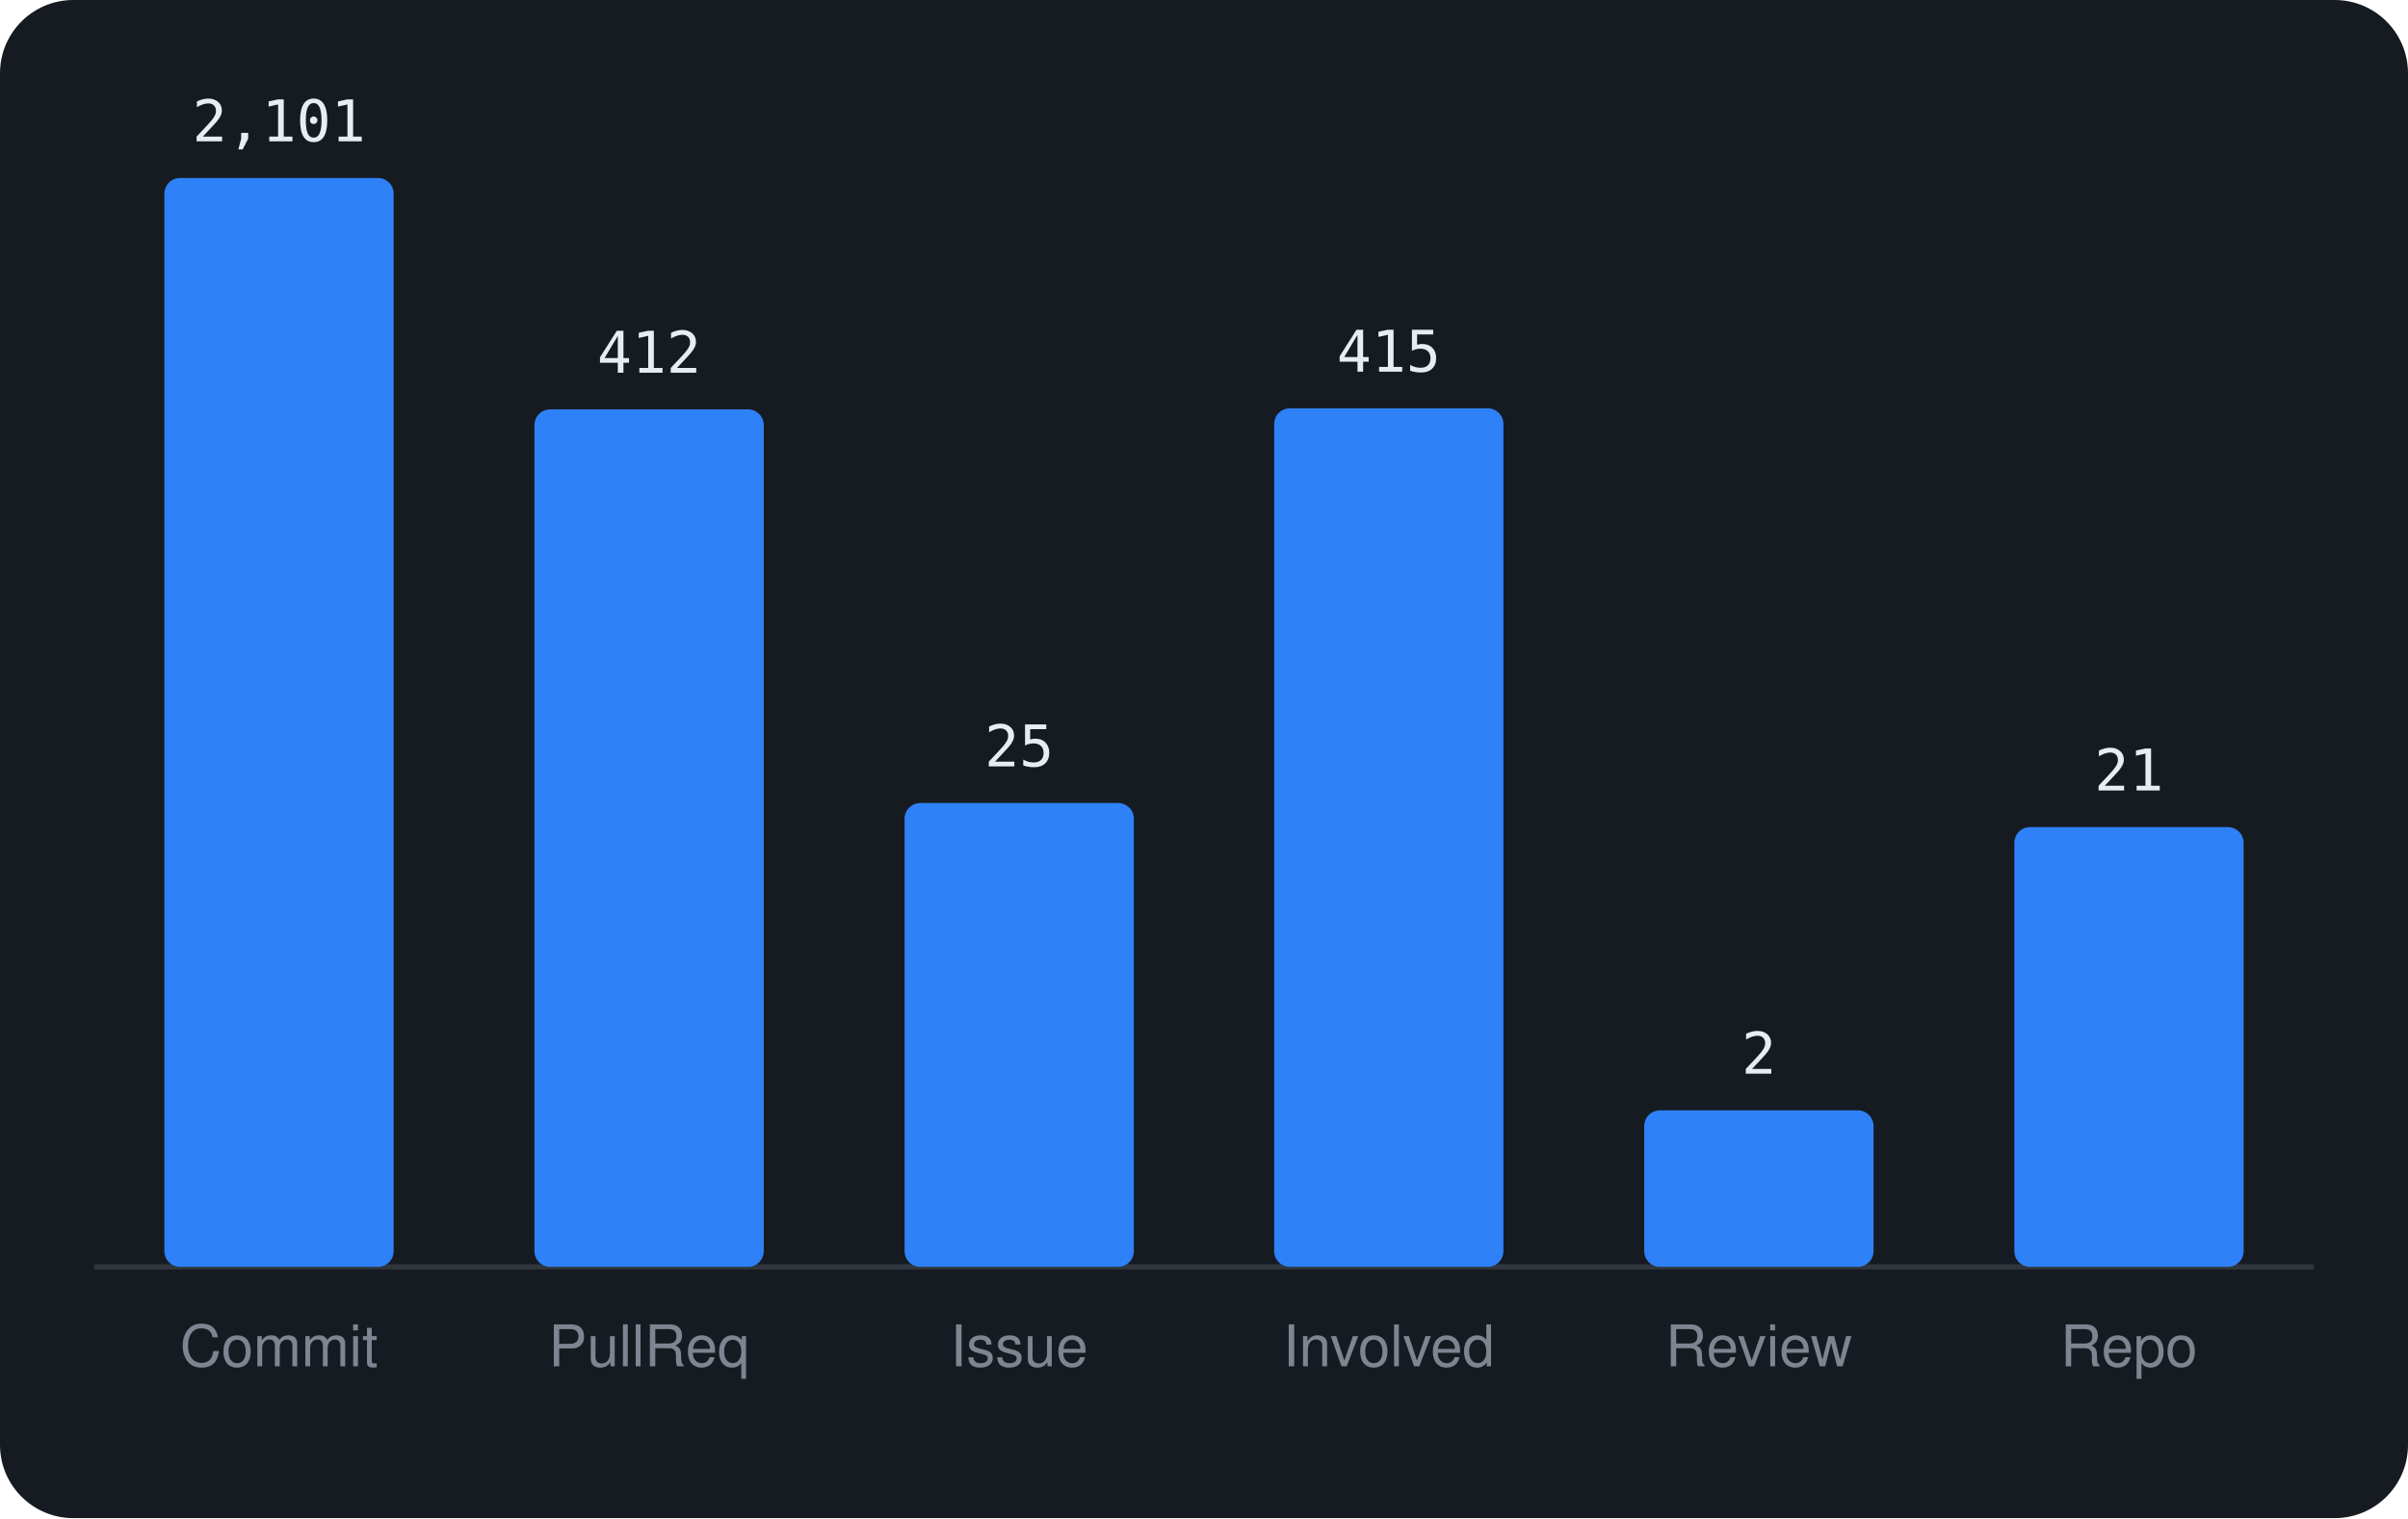
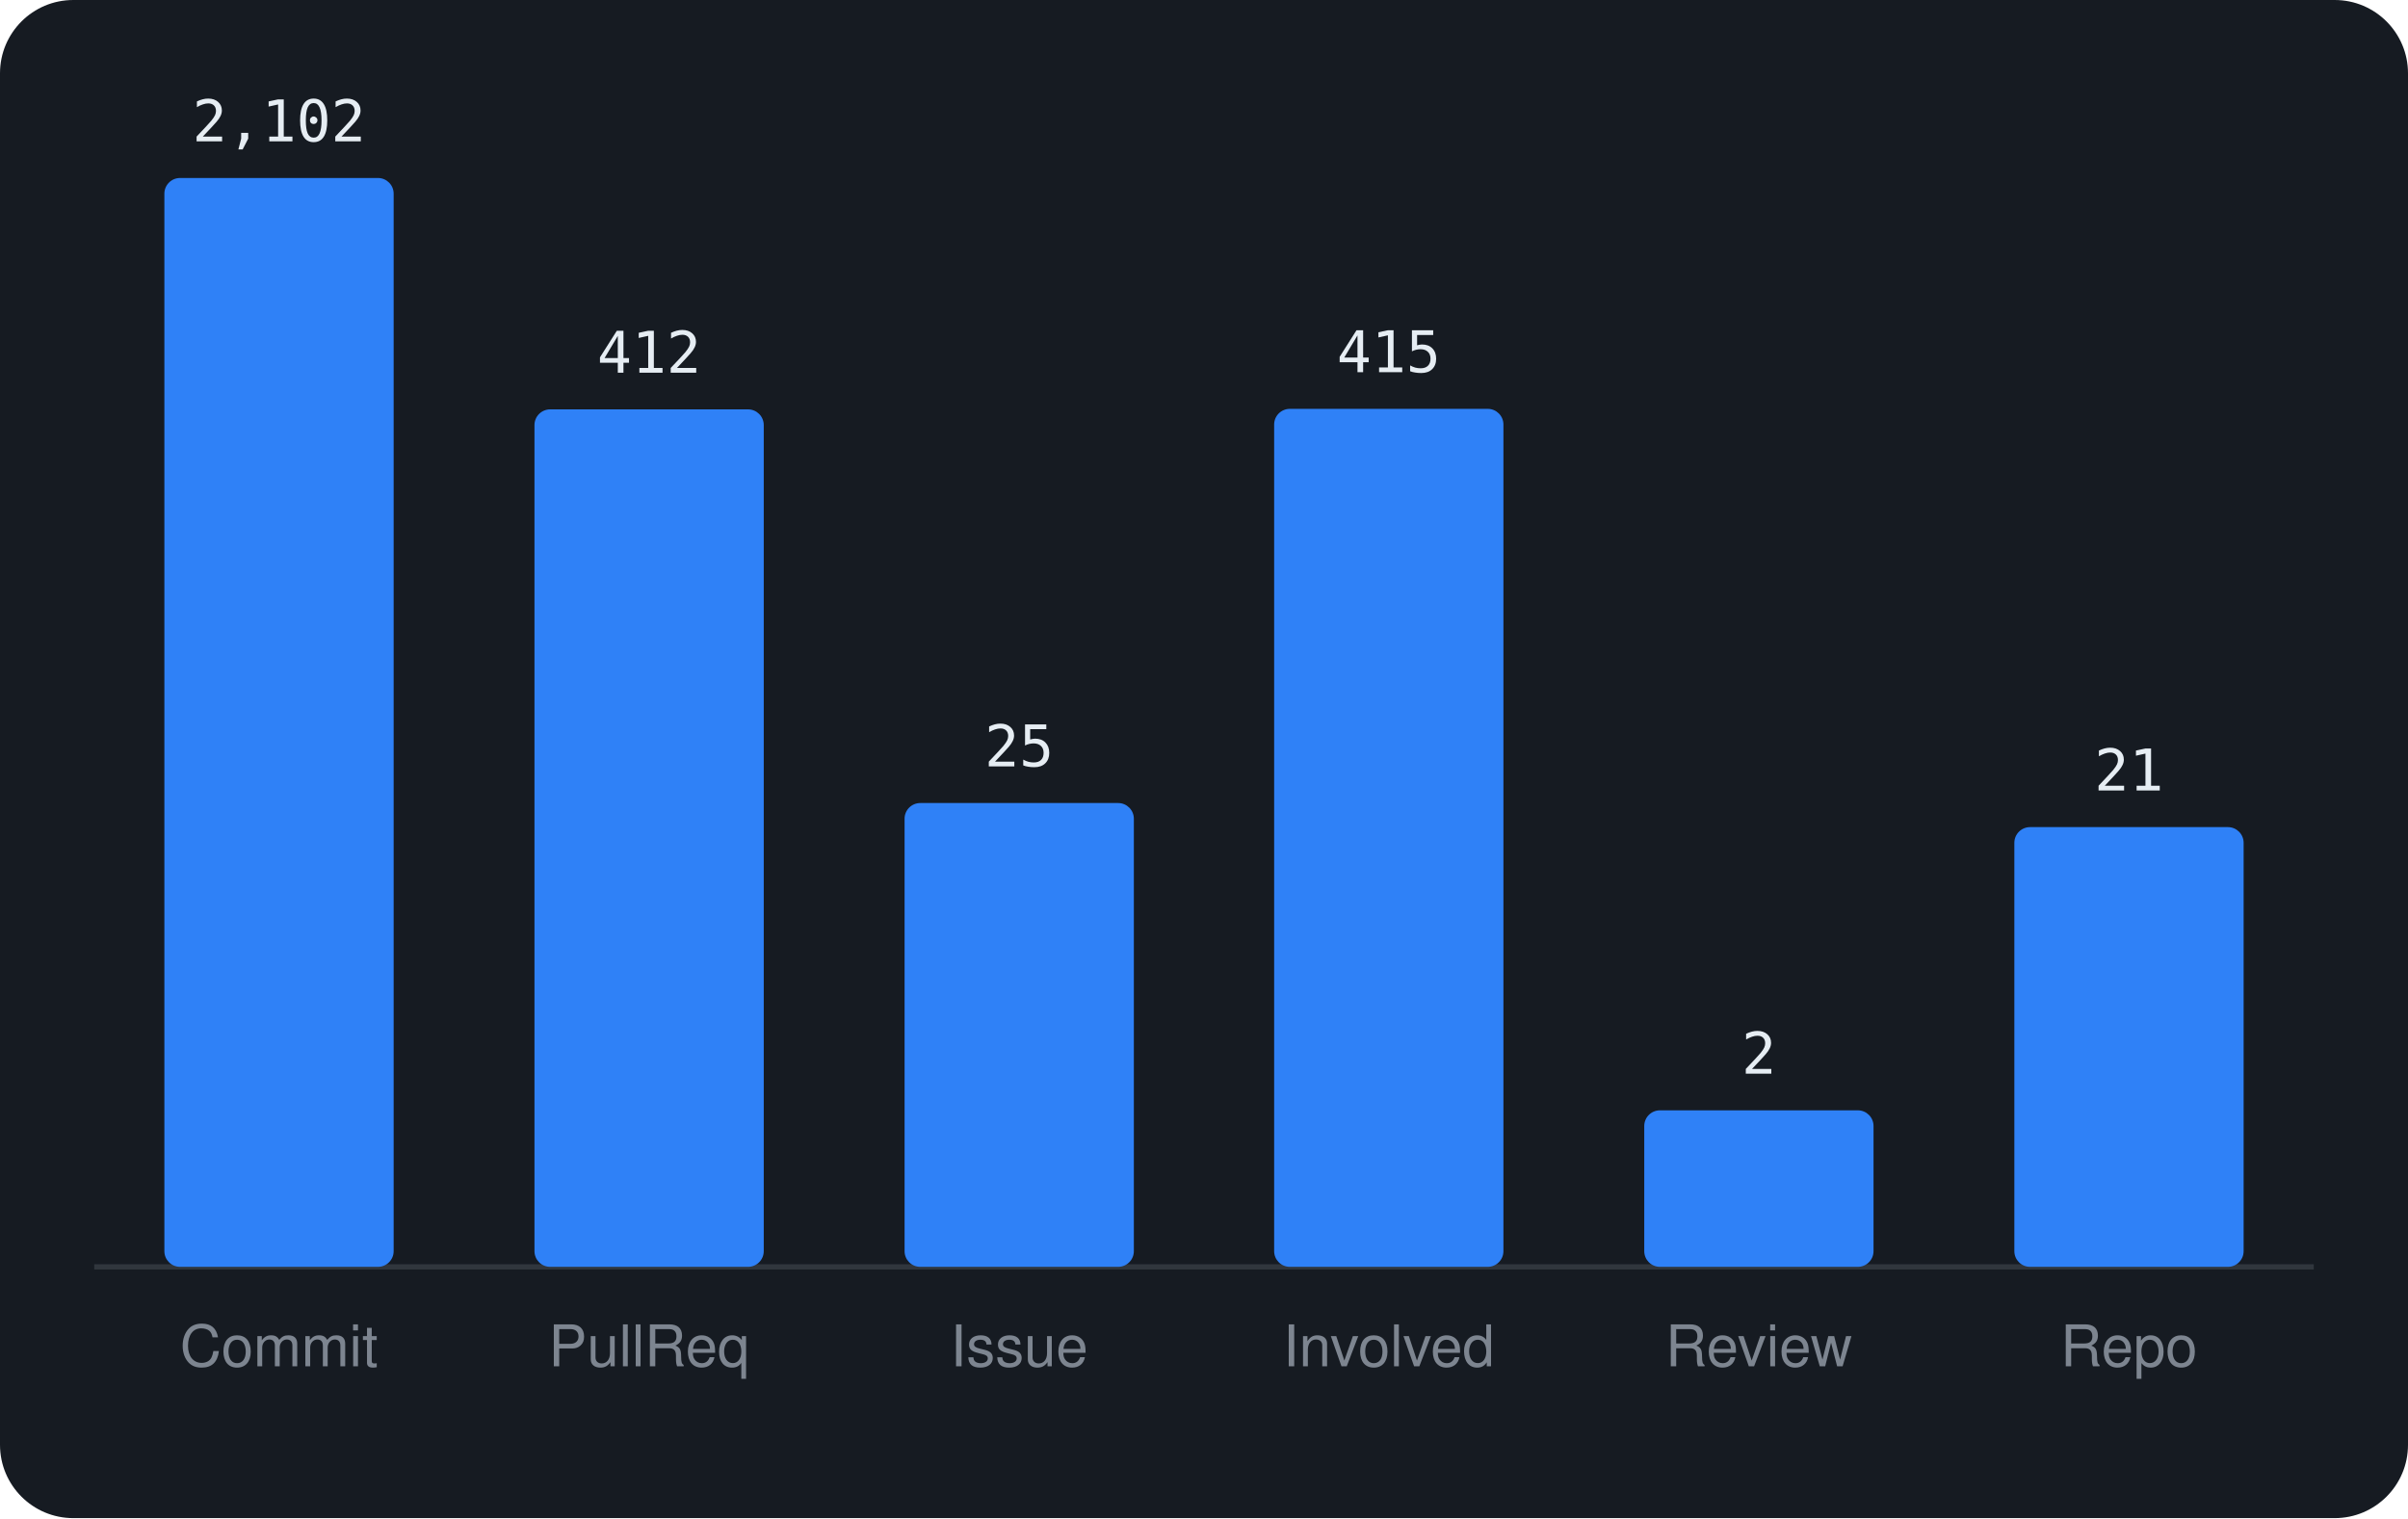
<svg xmlns="http://www.w3.org/2000/svg" viewBox="0 0 460 290" width="460" height="290" font-family="-apple-system,BlinkMacSystemFont,'Segoe UI',Helvetica,Arial,sans-serif">
  <rect width="460" height="290" rx="14" fill="#161b22" />
  <line x1="18" y1="242" x2="442" y2="242" stroke="#30363d" />
  <rect x="31.4" y="34.0" width="43.8" height="208.0" rx="3" fill="#2f81f7" />
-   <text x="53.3" y="27.0" text-anchor="middle" font-size="11" font-family="monospace" fill="#e6edf3">2,101</text>
+   <text x="53.3" y="27.0" text-anchor="middle" font-size="11" font-family="monospace" fill="#e6edf3">2,102</text>
  <text x="53.3" y="261" text-anchor="middle" font-size="11" fill="#7d8590">Commit</text>
  <rect x="102.1" y="78.2" width="43.8" height="163.8" rx="3" fill="#2f81f7" />
  <text x="124.0" y="71.2" text-anchor="middle" font-size="11" font-family="monospace" fill="#e6edf3">412</text>
  <text x="124.0" y="261" text-anchor="middle" font-size="11" fill="#7d8590">PullReq</text>
  <rect x="172.8" y="153.4" width="43.8" height="88.6" rx="3" fill="#2f81f7" />
  <text x="194.7" y="146.4" text-anchor="middle" font-size="11" font-family="monospace" fill="#e6edf3">25</text>
  <text x="194.7" y="261" text-anchor="middle" font-size="11" fill="#7d8590">Issue</text>
-   <rect x="243.4" y="78.0" width="43.8" height="164.0" rx="3" fill="#2f81f7" />
-   <text x="265.3" y="71.0" text-anchor="middle" font-size="11" font-family="monospace" fill="#e6edf3">415</text>
+   <rect x="243.4" y="78.1" width="43.8" height="163.9" rx="3" fill="#2f81f7" />
+   <text x="265.3" y="71.1" text-anchor="middle" font-size="11" font-family="monospace" fill="#e6edf3">415</text>
  <text x="265.3" y="261" text-anchor="middle" font-size="11" fill="#7d8590">Involved</text>
  <rect x="314.1" y="212.1" width="43.8" height="29.9" rx="3" fill="#2f81f7" />
  <text x="336.0" y="205.1" text-anchor="middle" font-size="11" font-family="monospace" fill="#e6edf3">2</text>
  <text x="336.0" y="261" text-anchor="middle" font-size="11" fill="#7d8590">Review</text>
  <rect x="384.8" y="158.0" width="43.8" height="84.0" rx="3" fill="#2f81f7" />
  <text x="406.7" y="151.0" text-anchor="middle" font-size="11" font-family="monospace" fill="#e6edf3">21</text>
  <text x="406.7" y="261" text-anchor="middle" font-size="11" fill="#7d8590">Repo</text>
</svg>
